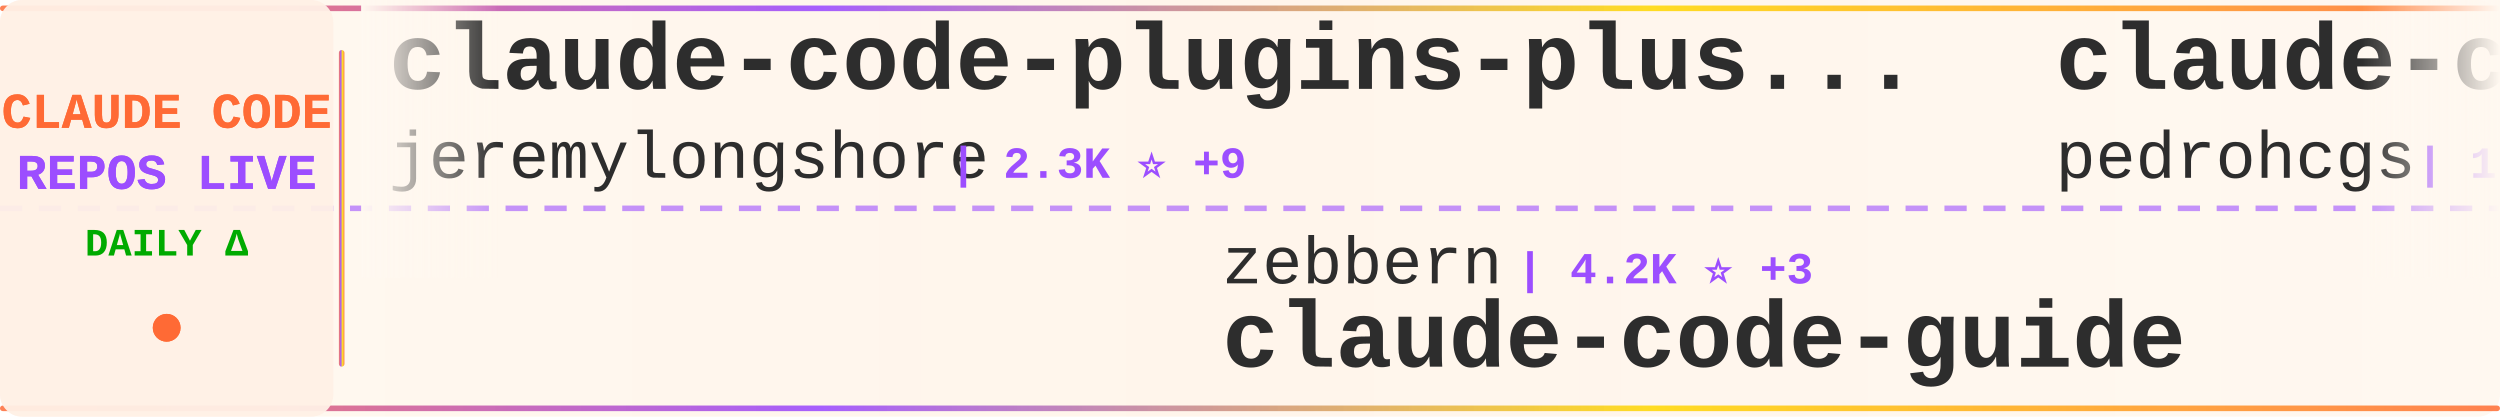
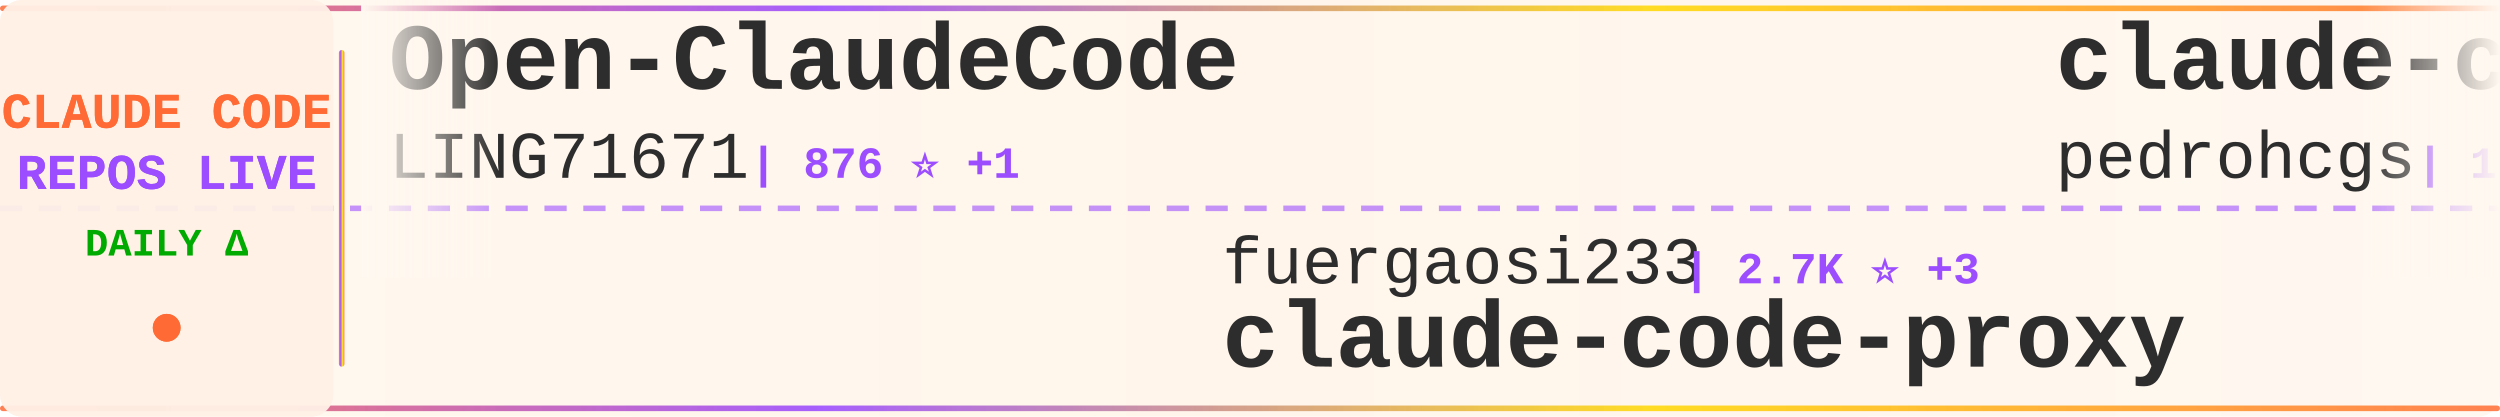
<svg xmlns="http://www.w3.org/2000/svg" width="900" height="150">
  <defs>
    <linearGradient id="tickerBg" x1="0%" y1="0%" x2="100%" y2="0%">
      <stop offset="0%" style="stop-color:#fff8f0;stop-opacity:0.98" />
      <stop offset="50%" style="stop-color:#fff5eb;stop-opacity:1" />
      <stop offset="100%" style="stop-color:#fff8f0;stop-opacity:0.98" />
    </linearGradient>
    <linearGradient id="borderGrad" x1="0%" y1="0%" x2="100%" y2="0%">
      <stop offset="0%" style="stop-color:#FF6B35;stop-opacity:0.85">
        <animate attributeName="stop-opacity" values="0.85;1;0.85" dur="2s" repeatCount="indefinite" />
      </stop>
      <stop offset="33%" style="stop-color:#9C4EFF;stop-opacity:0.9">
        <animate attributeName="stop-opacity" values="0.9;1;0.9" dur="2.2s" repeatCount="indefinite" />
      </stop>
      <stop offset="66%" style="stop-color:#FFD700;stop-opacity:0.85">
        <animate attributeName="stop-opacity" values="0.85;1;0.85" dur="1.8s" repeatCount="indefinite" />
      </stop>
      <stop offset="100%" style="stop-color:#FF6B35;stop-opacity:0.85">
        <animate attributeName="stop-opacity" values="0.85;1;0.85" dur="2s" repeatCount="indefinite" />
      </stop>
    </linearGradient>
    <filter id="textGlow">
      <feGaussianBlur stdDeviation="0.15" result="coloredBlur" />
      <feMerge>
        <feMergeNode in="coloredBlur" />
        <feMergeNode in="SourceGraphic" />
      </feMerge>
    </filter>
    <filter id="metricGlow">
      <feGaussianBlur stdDeviation="0.2" result="coloredBlur" />
      <feMerge>
        <feMergeNode in="coloredBlur" />
        <feMergeNode in="SourceGraphic" />
      </feMerge>
    </filter>
    <linearGradient id="leftFade" x1="0%" y1="0%" x2="100%" y2="0%">
      <stop offset="0%" style="stop-color:#fff8f0;stop-opacity:1" />
      <stop offset="100%" style="stop-color:#fff8f0;stop-opacity:0" />
    </linearGradient>
    <linearGradient id="rightFade" x1="0%" y1="0%" x2="100%" y2="0%">
      <stop offset="0%" style="stop-color:#fff8f0;stop-opacity:0" />
      <stop offset="100%" style="stop-color:#fff8f0;stop-opacity:1" />
    </linearGradient>
  </defs>
  <rect width="900" height="150" fill="url(#tickerBg)" rx="8" />
  <rect x="0" y="2" width="900" height="2" fill="url(#borderGrad)" rx="1" />
  <rect x="0" y="146" width="900" height="2" fill="url(#borderGrad)" rx="1" />
  <line x1="0" y1="75" x2="900" y2="75" stroke="#9C4EFF" stroke-width="2" stroke-dasharray="8 6" opacity="0.6" />
  <rect x="0" y="0" width="120" height="150" fill="#fff0e6" opacity="0.95" rx="8" />
  <text x="60" y="46" font-family="'Courier New', monospace" font-size="18" font-weight="bold" fill="#FF6B35" text-anchor="middle" filter="url(#textGlow)">
    CLAUDE CODE
  </text>
  <text x="60" y="68" font-family="'Courier New', monospace" font-size="18" font-weight="bold" fill="#9C4EFF" text-anchor="middle" filter="url(#textGlow)">
    REPOS LIVE
  </text>
  <text x="60" y="92" font-family="'Courier New', monospace" font-size="14" font-weight="bold" fill="#00aa00" text-anchor="middle">
    DAILY Δ
  </text>
  <circle cx="60" cy="118" r="5" fill="#FF6B35" filter="url(#metricGlow)">
    <animate attributeName="r" values="4;6;4" dur="1.5s" repeatCount="indefinite" />
    <animate attributeName="opacity" values="0.6;1;0.6" dur="1.5s" repeatCount="indefinite" />
  </circle>
  <rect x="122" y="18" width="2" height="114" fill="url(#borderGrad)" rx="1" />
  <clipPath id="tickerClip">
    <rect x="130" y="0" width="770" height="150" />
  </clipPath>
  <g clip-path="url(#tickerClip)">
    <g id="tickerItems">
      <animateTransform attributeName="transform" attributeType="XML" type="translate" from="0 0" to="-3000 0" dur="54s" repeatCount="indefinite" />
      <g transform="translate(0, 0)">
-         <text x="140" y="32" font-family="'Courier New', monospace" font-size="34" font-weight="bold" fill="#2d2d2d">claude-code-plugins-plus...</text>
-         <text x="140" y="64" font-family="'Courier New', monospace" font-size="24" font-weight="normal" fill="#2d2d2d" opacity="1.0">jeremylongshore</text>
-         <text x="342" y="64" font-family="'Courier New', monospace" font-size="16" font-weight="bold" fill="#9C4EFF"> | 2.3K ⭐ +9</text>
+         <text x="140" y="32" font-family="'Courier New', monospace" font-size="34" font-weight="bold" fill="#2d2d2d">Open-ClaudeCode</text>
+         <text x="140" y="64" font-family="'Courier New', monospace" font-size="24" font-weight="normal" fill="#2d2d2d" opacity="1.0">LING71671</text>
+         <text x="270" y="64" font-family="'Courier New', monospace" font-size="16" font-weight="bold" fill="#9C4EFF"> | 876 ⭐ +1</text>
      </g>
      <g transform="translate(300, 0)">
-         <text x="140" y="102" font-family="'Courier New', monospace" font-size="24" font-weight="normal" fill="#2d2d2d" opacity="1.0">zebbern</text>
-         <text x="246" y="102" font-family="'Courier New', monospace" font-size="16" font-weight="bold" fill="#9C4EFF"> | 4.2K ⭐ +3</text>
-         <text x="140" y="132" font-family="'Courier New', monospace" font-size="34" font-weight="bold" fill="#2d2d2d">claude-code-guide</text>
+         <text x="140" y="102" font-family="'Courier New', monospace" font-size="24" font-weight="normal" fill="#2d2d2d" opacity="1.0">fuergaosi233</text>
+         <text x="306" y="102" font-family="'Courier New', monospace" font-size="16" font-weight="bold" fill="#9C4EFF"> | 2.7K ⭐ +3</text>
+         <text x="140" y="132" font-family="'Courier New', monospace" font-size="34" font-weight="bold" fill="#2d2d2d">claude-code-proxy</text>
      </g>
      <g transform="translate(600, 0)">
        <text x="140" y="32" font-family="'Courier New', monospace" font-size="34" font-weight="bold" fill="#2d2d2d">claude-code-my-workflow</text>
        <text x="140" y="64" font-family="'Courier New', monospace" font-size="24" font-weight="normal" fill="#2d2d2d" opacity="1.0">pedrohcgs</text>
        <text x="270" y="64" font-family="'Courier New', monospace" font-size="16" font-weight="bold" fill="#9C4EFF"> | 1.2K ⭐ +8</text>
      </g>
      <g transform="translate(900, 0)">
+         <text x="140" y="102" font-family="'Courier New', monospace" font-size="24" font-weight="normal" fill="#2d2d2d" opacity="1.0">777genius</text>
+         <text x="270" y="102" font-family="'Courier New', monospace" font-size="16" font-weight="bold" fill="#9C4EFF"> | 914 ⭐</text>
+         <text x="140" y="132" font-family="'Courier New', monospace" font-size="34" font-weight="bold" fill="#2d2d2d">claude-code-source-code</text>
+       </g>
+       <g transform="translate(1200, 0)">
+         <text x="140" y="32" font-family="'Courier New', monospace" font-size="34" font-weight="bold" fill="#2d2d2d">claude-code-workflows</text>
+         <text x="140" y="64" font-family="'Courier New', monospace" font-size="24" font-weight="normal" fill="#2d2d2d" opacity="1.0">OneRedOak</text>
+         <text x="270" y="64" font-family="'Courier New', monospace" font-size="16" font-weight="bold" fill="#9C4EFF"> | 3.8K ⭐ +1</text>
+       </g>
+       <g transform="translate(1500, 0)">
        <text x="140" y="102" font-family="'Courier New', monospace" font-size="24" font-weight="normal" fill="#2d2d2d" opacity="1.0">lorryjovens-hub</text>
        <text x="342" y="102" font-family="'Courier New', monospace" font-size="16" font-weight="bold" fill="#9C4EFF"> | 1.6K ⭐ +6</text>
        <text x="140" y="132" font-family="'Courier New', monospace" font-size="34" font-weight="bold" fill="#2d2d2d">claude-code-rust</text>
      </g>
-       <g transform="translate(1200, 0)">
-         <text x="140" y="32" font-family="'Courier New', monospace" font-size="34" font-weight="bold" fill="#2d2d2d">my-claude-code-setup</text>
-         <text x="140" y="64" font-family="'Courier New', monospace" font-size="24" font-weight="normal" fill="#2d2d2d" opacity="1.0">centminmod</text>
-         <text x="282" y="64" font-family="'Courier New', monospace" font-size="16" font-weight="bold" fill="#9C4EFF"> | 2.4K ⭐ +3</text>
-       </g>
-       <g transform="translate(1500, 0)">
-         <text x="140" y="102" font-family="'Courier New', monospace" font-size="24" font-weight="normal" fill="#2d2d2d" opacity="1.0">Yeachan-Heo</text>
-         <text x="294" y="102" font-family="'Courier New', monospace" font-size="16" font-weight="bold" fill="#9C4EFF"> | 36.0K ⭐ +67</text>
-         <text x="140" y="132" font-family="'Courier New', monospace" font-size="34" font-weight="bold" fill="#2d2d2d">oh-my-claudecode</text>
-       </g>
      <g transform="translate(1800, 0)">
-         <text x="140" y="32" font-family="'Courier New', monospace" font-size="34" font-weight="bold" fill="#2d2d2d">claude-code-source</text>
-         <text x="140" y="64" font-family="'Courier New', monospace" font-size="24" font-weight="normal" fill="#2d2d2d" opacity="1.0">JrCx7scC</text>
-         <text x="258" y="64" font-family="'Courier New', monospace" font-size="16" font-weight="bold" fill="#9C4EFF"> | 370 ⭐</text>
+         <text x="140" y="32" font-family="'Courier New', monospace" font-size="34" font-weight="bold" fill="#2d2d2d">free-claude-code</text>
+         <text x="140" y="64" font-family="'Courier New', monospace" font-size="24" font-weight="normal" fill="#2d2d2d" opacity="1.0">Alishahryar1</text>
+         <text x="306" y="64" font-family="'Courier New', monospace" font-size="16" font-weight="bold" fill="#9C4EFF"> | 33.3K ⭐ +228</text>
      </g>
      <g transform="translate(2100, 0)">
-         <text x="140" y="102" font-family="'Courier New', monospace" font-size="24" font-weight="normal" fill="#2d2d2d" opacity="1.0">ding113</text>
-         <text x="246" y="102" font-family="'Courier New', monospace" font-size="16" font-weight="bold" fill="#9C4EFF"> | 3.0K ⭐ +11</text>
-         <text x="140" y="132" font-family="'Courier New', monospace" font-size="34" font-weight="bold" fill="#2d2d2d">claude-code-hub</text>
+         <text x="140" y="102" font-family="'Courier New', monospace" font-size="24" font-weight="normal" fill="#2d2d2d" opacity="1.0">sugyan</text>
+         <text x="234" y="102" font-family="'Courier New', monospace" font-size="16" font-weight="bold" fill="#9C4EFF"> | 1.1K ⭐ +3</text>
+         <text x="140" y="132" font-family="'Courier New', monospace" font-size="34" font-weight="bold" fill="#2d2d2d">claude-code-webui</text>
      </g>
      <g transform="translate(2400, 0)">
-         <text x="140" y="32" font-family="'Courier New', monospace" font-size="34" font-weight="bold" fill="#2d2d2d">claude-code-book</text>
-         <text x="140" y="64" font-family="'Courier New', monospace" font-size="24" font-weight="normal" fill="#2d2d2d" opacity="1.0">lintsinghua</text>
-         <text x="294" y="64" font-family="'Courier New', monospace" font-size="16" font-weight="bold" fill="#9C4EFF"> | 3.6K ⭐ +22</text>
+         <text x="140" y="32" font-family="'Courier New', monospace" font-size="34" font-weight="bold" fill="#2d2d2d">Claude-Code-Game-Studios</text>
+         <text x="140" y="64" font-family="'Courier New', monospace" font-size="24" font-weight="normal" fill="#2d2d2d" opacity="1.0">Donchitos</text>
+         <text x="270" y="64" font-family="'Courier New', monospace" font-size="16" font-weight="bold" fill="#9C4EFF"> | 21.2K ⭐ +75</text>
      </g>
      <g transform="translate(2700, 0)">
-         <text x="140" y="102" font-family="'Courier New', monospace" font-size="24" font-weight="normal" fill="#2d2d2d" opacity="1.0">zstmfhy</text>
-         <text x="246" y="102" font-family="'Courier New', monospace" font-size="16" font-weight="bold" fill="#9C4EFF"> | 190 ⭐</text>
-         <text x="140" y="132" font-family="'Courier New', monospace" font-size="34" font-weight="bold" fill="#2d2d2d">Claude-code</text>
+         <text x="140" y="102" font-family="'Courier New', monospace" font-size="24" font-weight="normal" fill="#2d2d2d" opacity="1.0">chauncygu</text>
+         <text x="270" y="102" font-family="'Courier New', monospace" font-size="16" font-weight="bold" fill="#9C4EFF"> | 2.6K ⭐ +3</text>
+         <text x="140" y="132" font-family="'Courier New', monospace" font-size="34" font-weight="bold" fill="#2d2d2d">collection-claude-code-s...</text>
      </g>
      <g transform="translate(3000, 0)">
-         <text x="140" y="32" font-family="'Courier New', monospace" font-size="34" font-weight="bold" fill="#2d2d2d">claude-code-plugins-plus...</text>
-         <text x="140" y="64" font-family="'Courier New', monospace" font-size="24" font-weight="normal" fill="#2d2d2d" opacity="1.0">jeremylongshore</text>
-         <text x="342" y="64" font-family="'Courier New', monospace" font-size="16" font-weight="bold" fill="#9C4EFF"> | 2.3K ⭐ +9</text>
+         <text x="140" y="32" font-family="'Courier New', monospace" font-size="34" font-weight="bold" fill="#2d2d2d">Open-ClaudeCode</text>
+         <text x="140" y="64" font-family="'Courier New', monospace" font-size="24" font-weight="normal" fill="#2d2d2d" opacity="1.0">LING71671</text>
+         <text x="270" y="64" font-family="'Courier New', monospace" font-size="16" font-weight="bold" fill="#9C4EFF"> | 876 ⭐ +1</text>
      </g>
      <g transform="translate(3300, 0)">
-         <text x="140" y="102" font-family="'Courier New', monospace" font-size="24" font-weight="normal" fill="#2d2d2d" opacity="1.0">zebbern</text>
-         <text x="246" y="102" font-family="'Courier New', monospace" font-size="16" font-weight="bold" fill="#9C4EFF"> | 4.2K ⭐ +3</text>
-         <text x="140" y="132" font-family="'Courier New', monospace" font-size="34" font-weight="bold" fill="#2d2d2d">claude-code-guide</text>
+         <text x="140" y="102" font-family="'Courier New', monospace" font-size="24" font-weight="normal" fill="#2d2d2d" opacity="1.0">fuergaosi233</text>
+         <text x="306" y="102" font-family="'Courier New', monospace" font-size="16" font-weight="bold" fill="#9C4EFF"> | 2.7K ⭐ +3</text>
+         <text x="140" y="132" font-family="'Courier New', monospace" font-size="34" font-weight="bold" fill="#2d2d2d">claude-code-proxy</text>
      </g>
      <g transform="translate(3600, 0)">
        <text x="140" y="32" font-family="'Courier New', monospace" font-size="34" font-weight="bold" fill="#2d2d2d">claude-code-my-workflow</text>
        <text x="140" y="64" font-family="'Courier New', monospace" font-size="24" font-weight="normal" fill="#2d2d2d" opacity="1.0">pedrohcgs</text>
        <text x="270" y="64" font-family="'Courier New', monospace" font-size="16" font-weight="bold" fill="#9C4EFF"> | 1.2K ⭐ +8</text>
      </g>
      <g transform="translate(3900, 0)">
-         <text x="140" y="102" font-family="'Courier New', monospace" font-size="24" font-weight="normal" fill="#2d2d2d" opacity="1.0">lorryjovens-hub</text>
-         <text x="342" y="102" font-family="'Courier New', monospace" font-size="16" font-weight="bold" fill="#9C4EFF"> | 1.6K ⭐ +6</text>
-         <text x="140" y="132" font-family="'Courier New', monospace" font-size="34" font-weight="bold" fill="#2d2d2d">claude-code-rust</text>
+         <text x="140" y="102" font-family="'Courier New', monospace" font-size="24" font-weight="normal" fill="#2d2d2d" opacity="1.0">777genius</text>
+         <text x="270" y="102" font-family="'Courier New', monospace" font-size="16" font-weight="bold" fill="#9C4EFF"> | 914 ⭐</text>
+         <text x="140" y="132" font-family="'Courier New', monospace" font-size="34" font-weight="bold" fill="#2d2d2d">claude-code-source-code</text>
      </g>
    </g>
  </g>
  <rect x="130" y="0" width="50" height="100" fill="url(#leftFade)" />
  <rect x="850" y="0" width="50" height="100" fill="url(#rightFade)" />
</svg>
